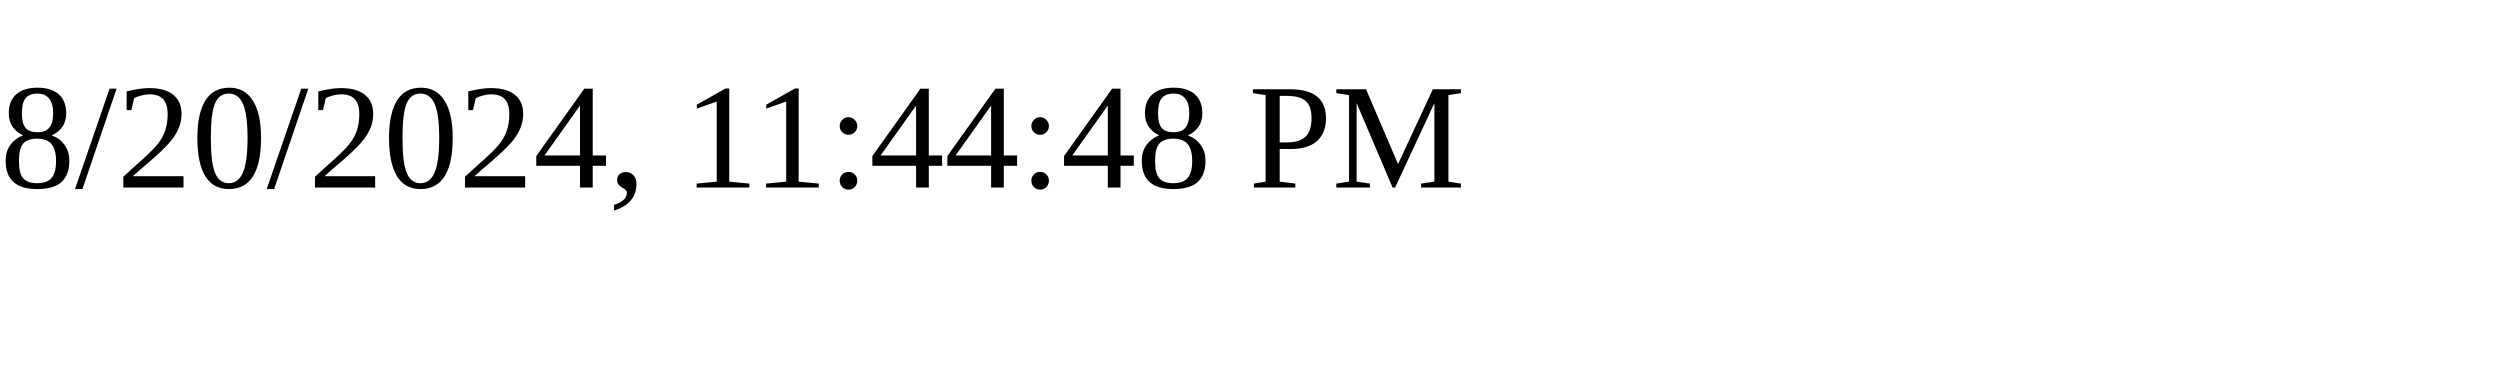
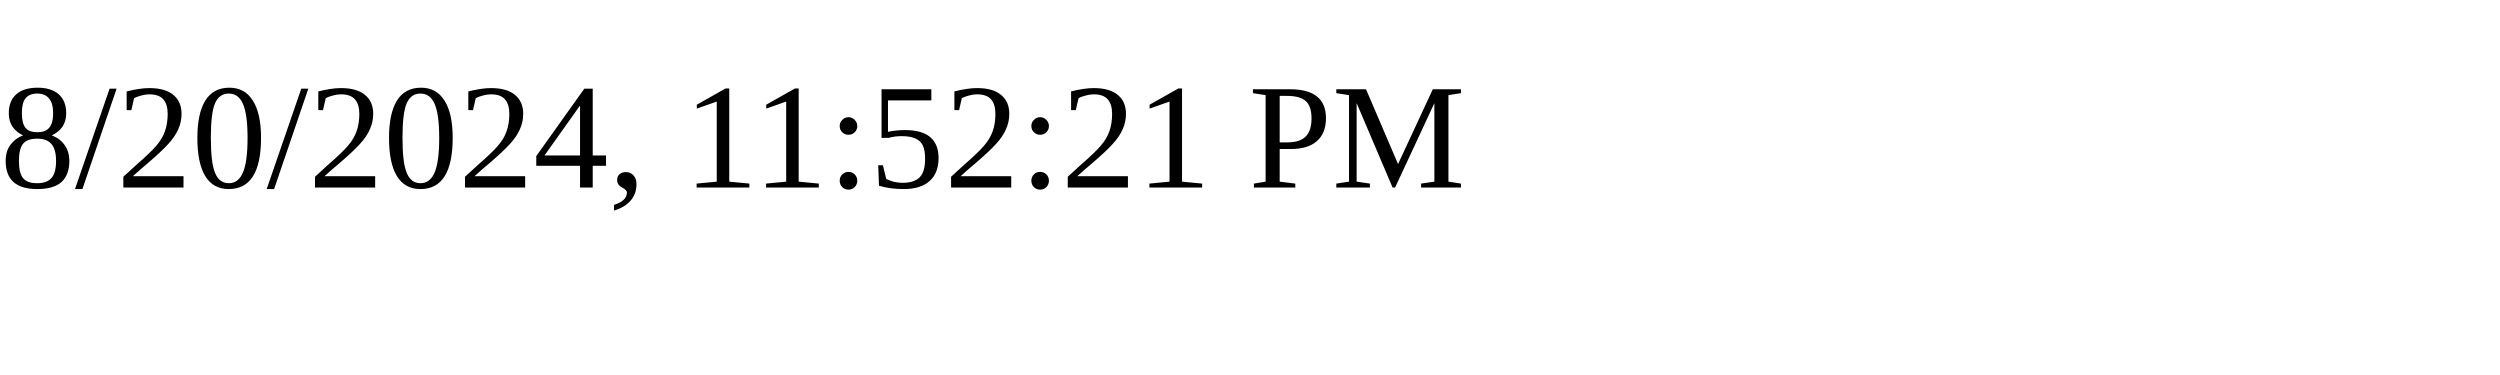
<svg xmlns="http://www.w3.org/2000/svg" height="30" width="200">
-   <text x="0" y="15">8/20/2024, 11:44:48 PM</text>
+   <text x="0" y="15">8/20/2024, 11:52:21 PM</text>
</svg>
